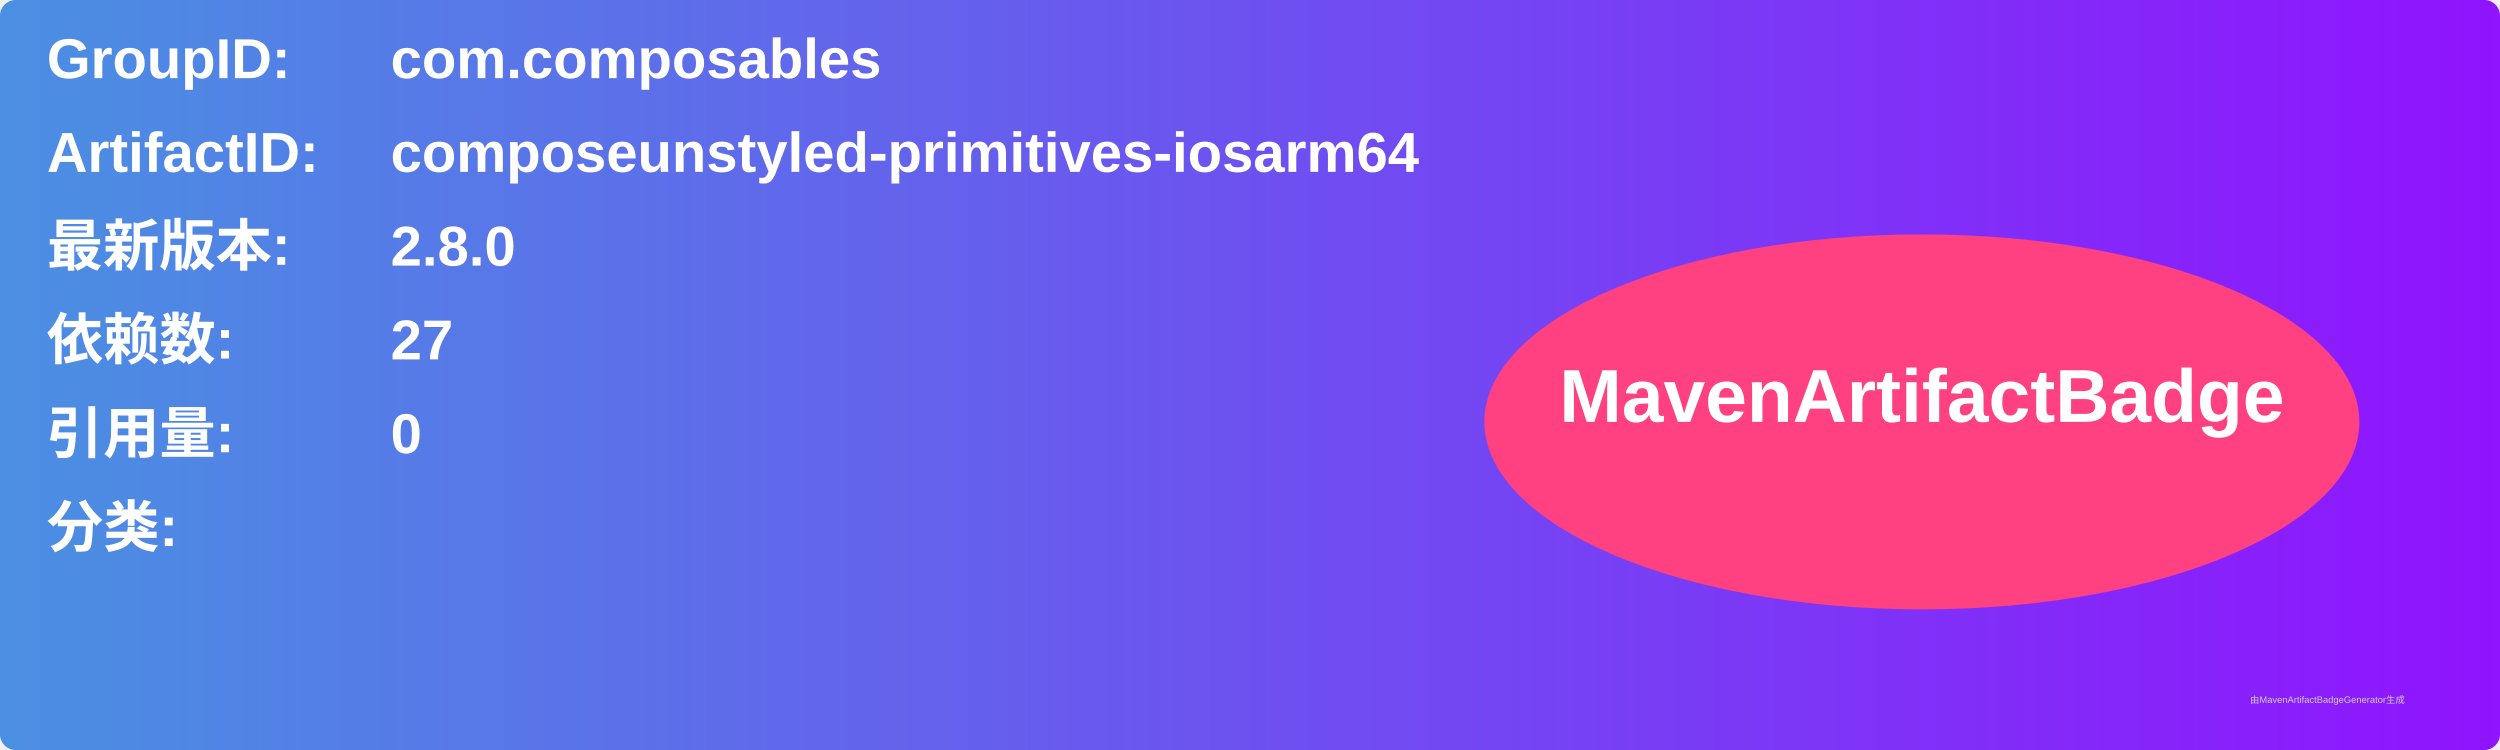
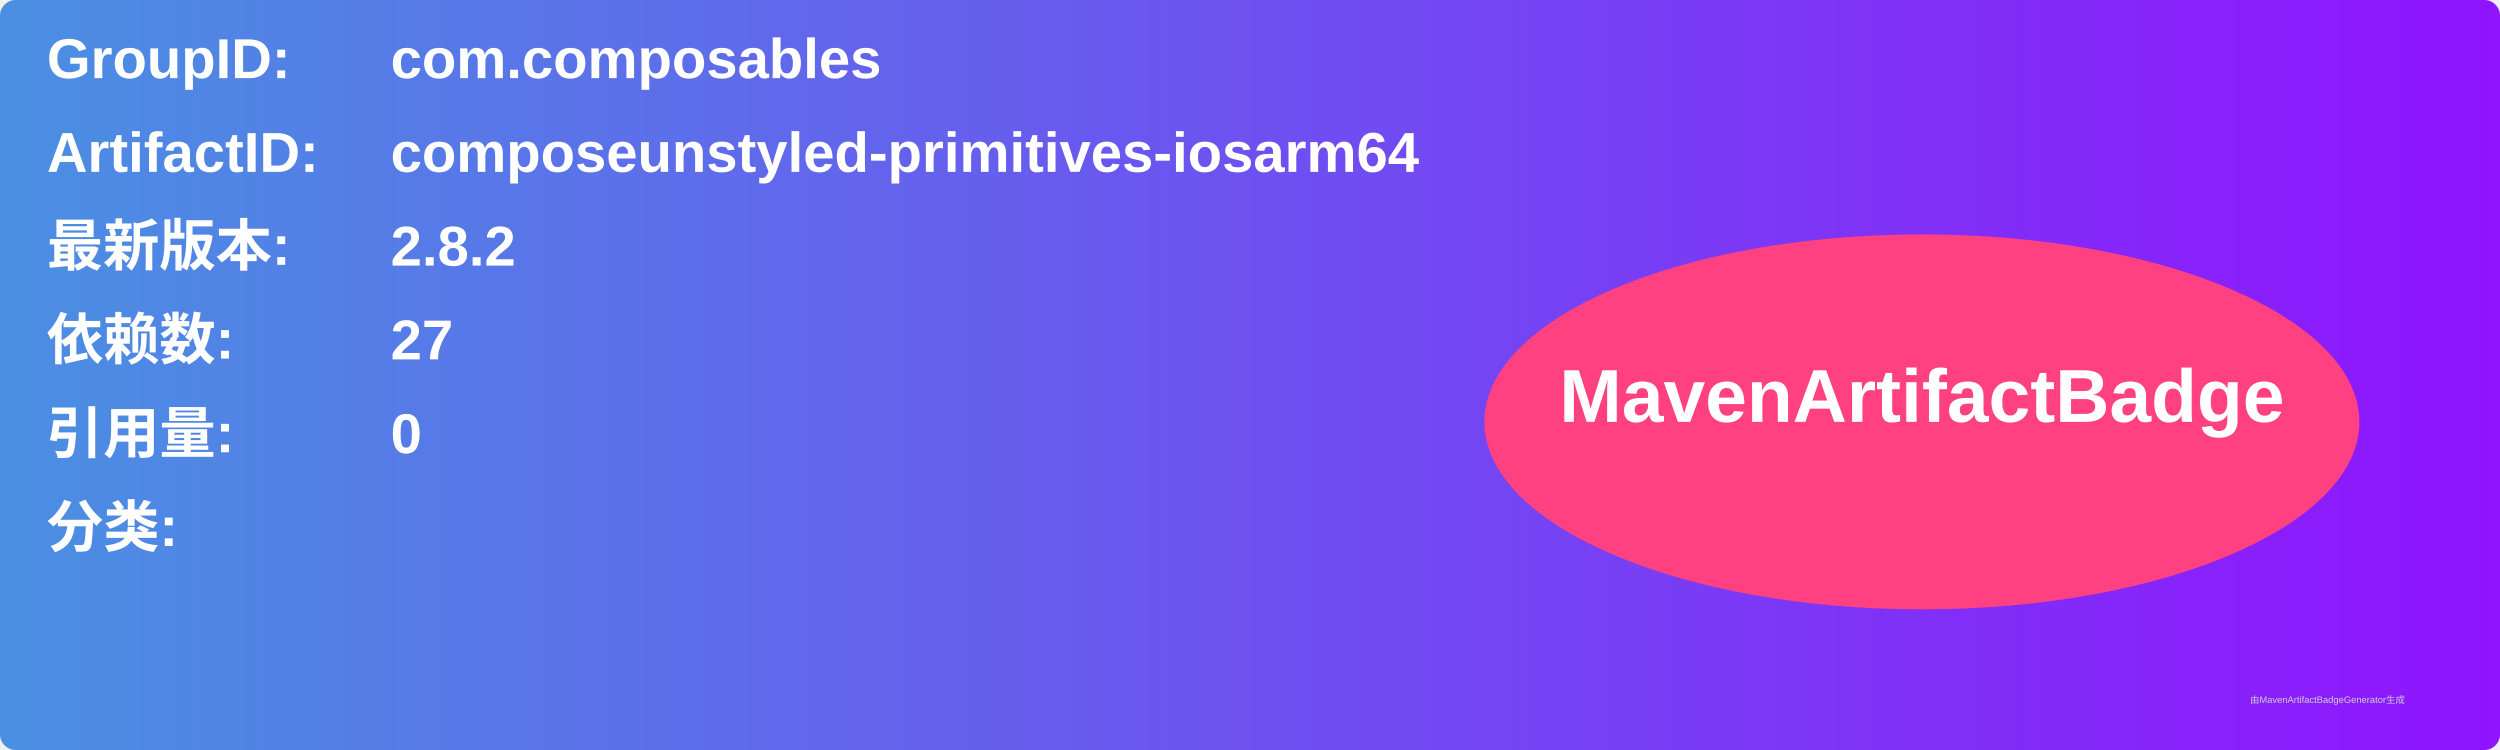
<svg xmlns="http://www.w3.org/2000/svg" width="800" height="240" viewBox="0 0 800 240">
  <linearGradient id="grad" x1="0%" y1="0%" x2="100%" y2="0%">
    <stop offset="0%" stop-color="#4a90e2" />
    <stop offset="100%" stop-color="#9013fe" />
  </linearGradient>
  <rect width="100%" height="100%" rx="5" ry="5" fill="url(#grad)" />
  <g transform="translate(15, 15)">
    <text x="0" y="10" font-family="Arial" font-size="18" fill="white" font-weight="bold" width="260">GroupID:</text>
    <text x="110" y="10" font-family="Arial" font-size="18" fill="white" font-weight="bold" width="460">com.composables</text>
    <text x="0" y="40" font-family="Arial" font-size="18" fill="white" font-weight="bold" width="260">ArtifactID:</text>
    <text x="110" y="40" font-family="Arial" font-size="18" fill="white" font-weight="bold" width="460">composeunstyled-primitives-iosarm64</text>
    <text x="0" y="70" font-family="Arial" font-size="18" fill="white" font-weight="bold">最新版本:</text>
    <text x="110" y="70" font-family="Arial" font-size="18" fill="white" font-weight="bold">
-       <tspan font-weight="bold">2.8.0</tspan>
+       <tspan font-weight="bold">2.8.2</tspan>
    </text>
    <text x="0" y="100" font-family="Arial" font-size="18" fill="white" font-weight="bold">依赖数: </text>
    <text x="110" y="100" font-family="Arial" font-size="18" fill="white">
      <tspan font-weight="bold">27</tspan>
    </text>
    <text x="0" y="130" font-family="Arial" font-size="18" fill="white" font-weight="bold">引用量: </text>
    <text x="110" y="130" font-family="Arial" font-size="18" fill="white">
      <tspan font-weight="bold">0</tspan>
    </text>
    <text x="0" y="160" font-family="Arial" font-size="18" fill="white" font-weight="bold">分类:</text>
    <text x="10" y="190" font-family="Arial" font-size="10" fill="white">
      <tspan font-weight="bold" />
    </text>
    <ellipse cx="600" cy="120" rx="140" ry="60" fill="#ff4081" />
    <text x="600" y="120" text-anchor="middle" font-family="Arial" font-size="24" fill="white" font-weight="bold">MavenArtifactBadge</text>
  </g>
  <text x="720" y="225" font-family="Arial" font-size="3" fill="#d0d0d0">由MavenArtifactBadgeGenerator生成</text>
</svg>
